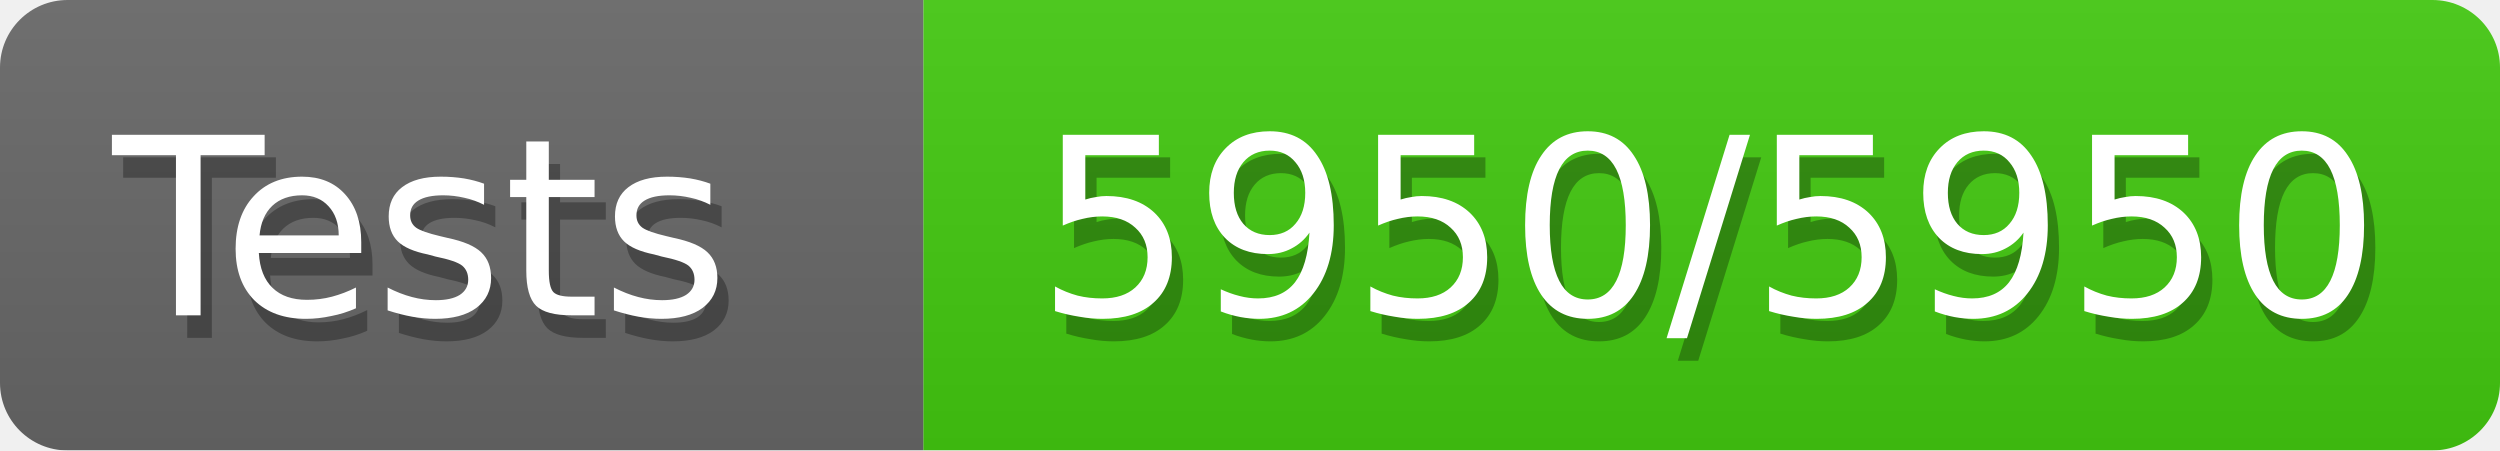
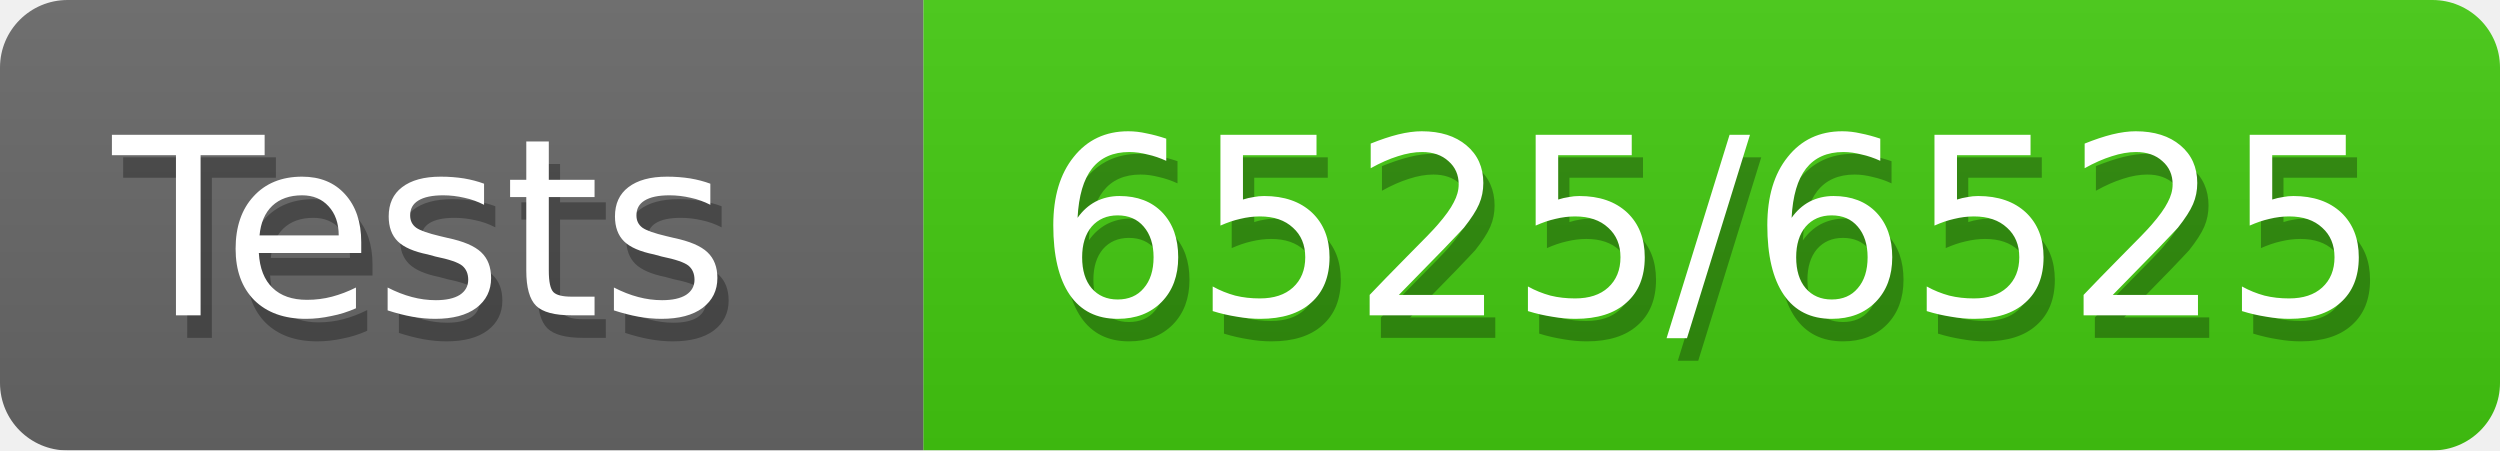
<svg xmlns="http://www.w3.org/2000/svg" width="111" height="20">
  <defs>
    <style>text{font-size:11px;font-family:Verdana,DejaVu Sans,Geneva,sans-serif}text.shadow{fill:#010101;fill-opacity:.3}text.high{fill:#fff}</style>
    <linearGradient id="smooth" x2="0" y2="100%">
      <stop offset="0" stop-color="#aaa" stop-opacity=".1" />
      <stop offset="1" stop-opacity=".1" />
    </linearGradient>
    <mask id="round">
      <rect width="100%" height="100%" fill="#fff" rx="3" />
    </mask>
  </defs>
  <g id="bg" mask="url(#round)">
    <path fill="#696969" d="M0 0h41v20H0z" />
    <path fill="#4c1" d="M41 0h70v20H41z" />
    <path fill="url(#smooth)" d="M0 0h111v20H0z" />
  </g>
  <g id="fg">
    <text x="5.5" y="15" class="shadow">Tests</text>
    <text x="5" y="14" class="high">Tests</text>
-     <text x="46.5" y="15" class="shadow">5950/5950</text>
-     <text x="46" y="14" class="high">5950/5950</text>
+     <text x="46.5" y="15" class="shadow">6525/6525</text>
+     <text x="46" y="14" class="high">6525/6525</text>
  </g>
</svg>
